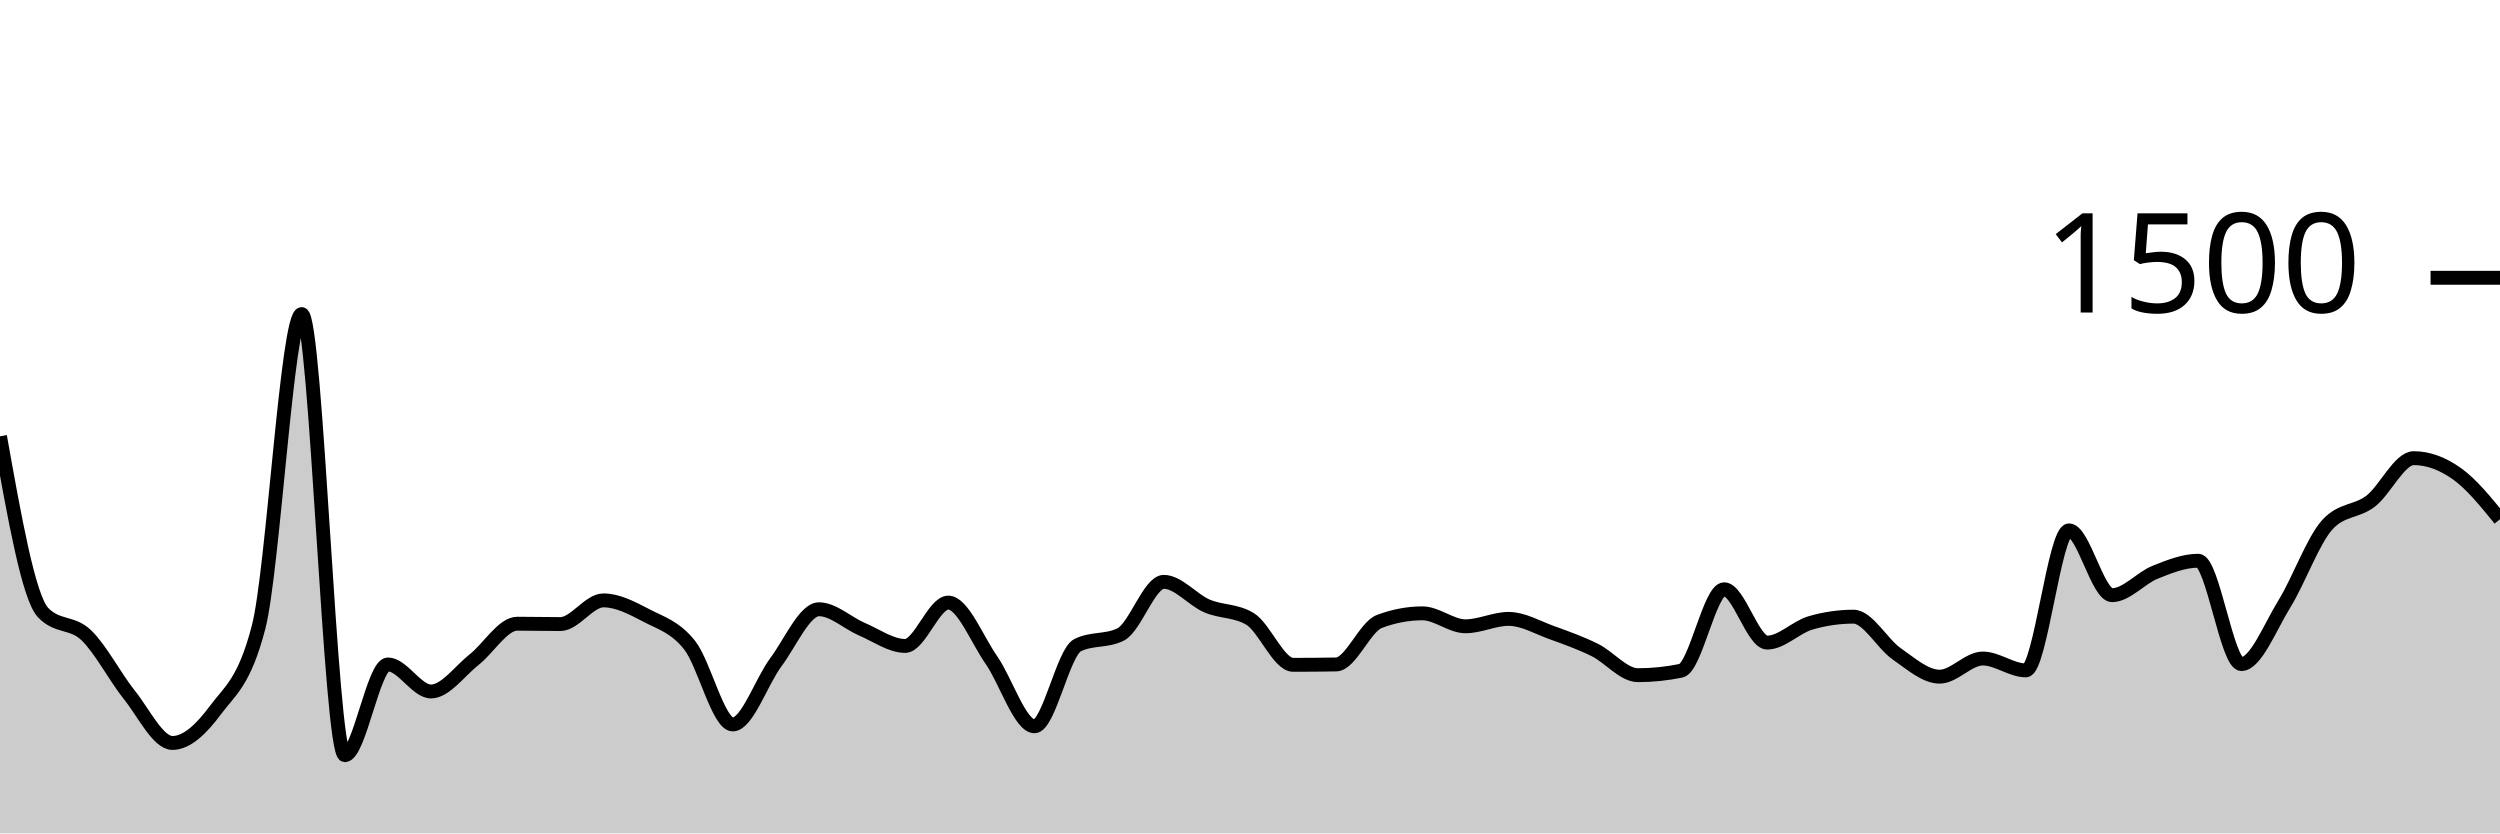
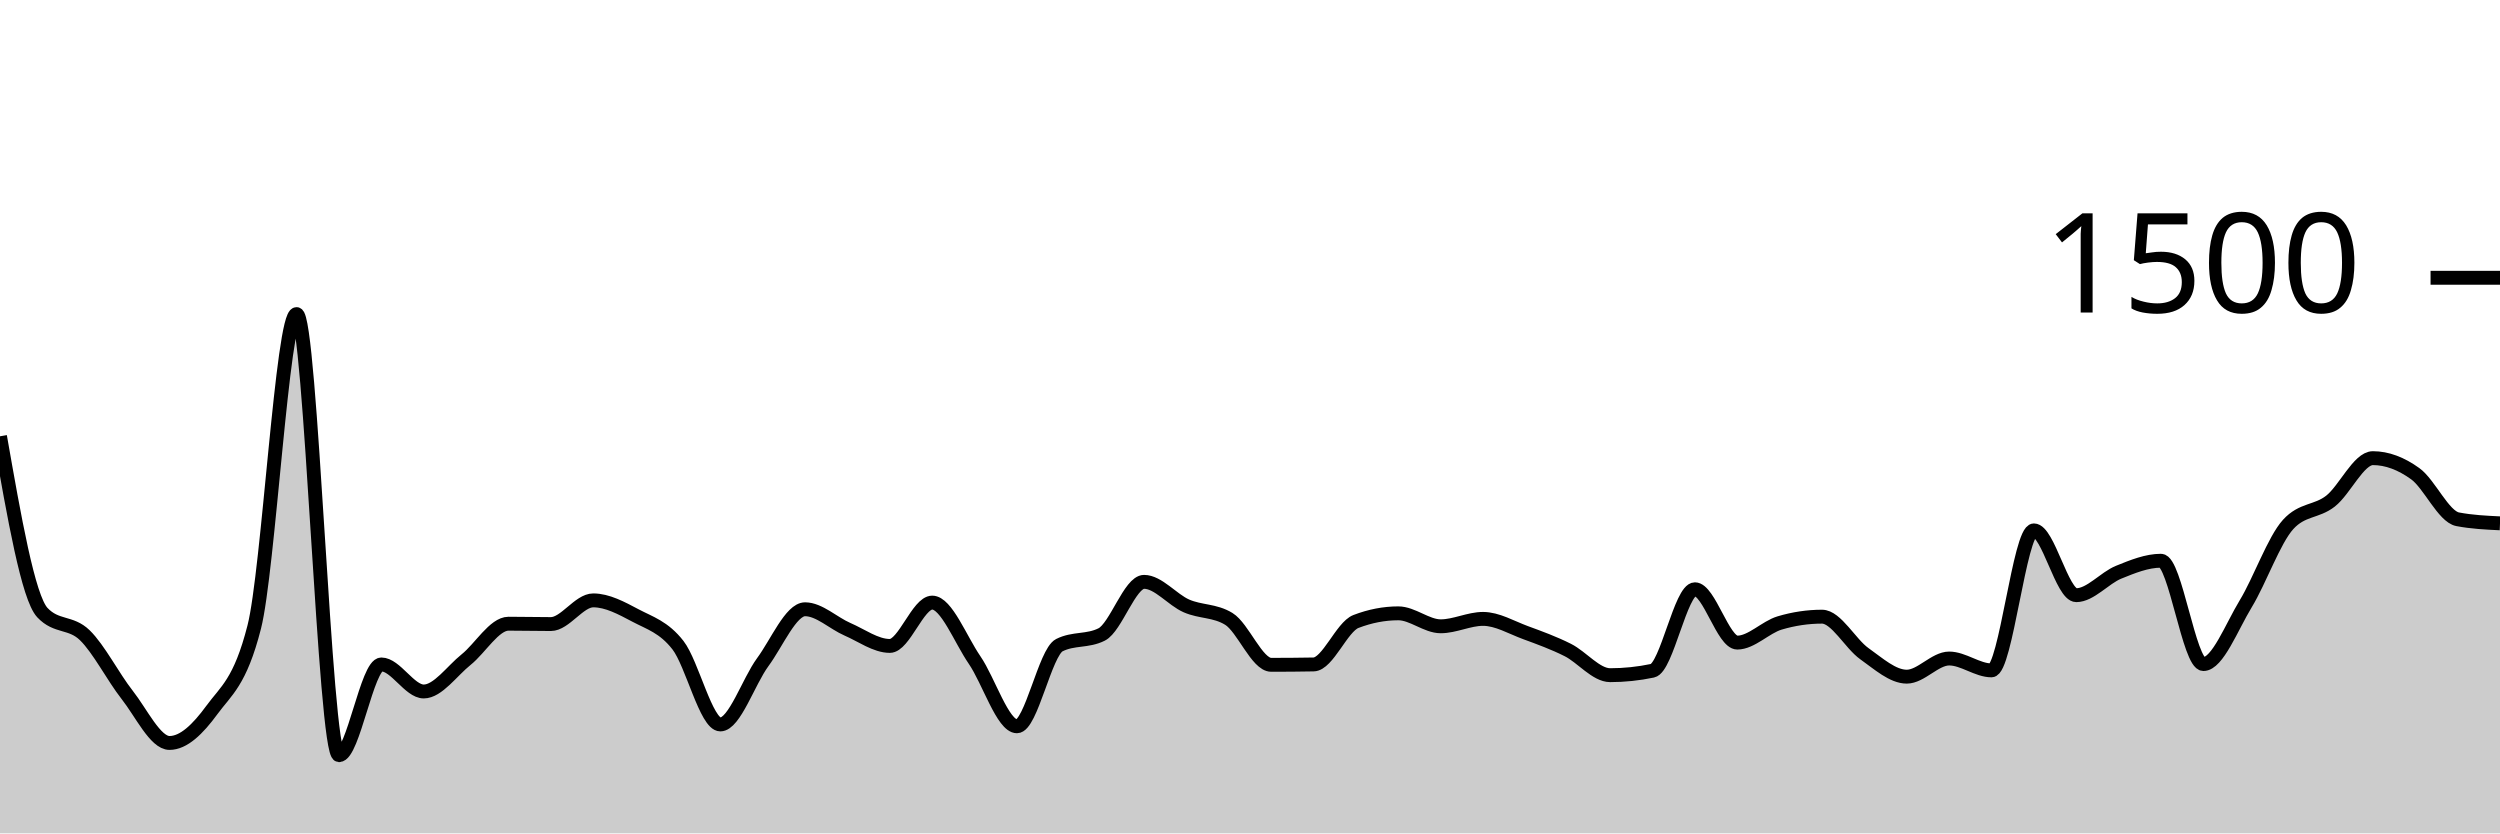
<svg xmlns="http://www.w3.org/2000/svg" viewBox="0 0 180 60">
  <g transform="translate(0,20)">
-     <path class="area" fill="rgba(0, 0, 0, 0.2)" d="M0,11.413C1.034,17.218,2.069,23.022,3.103,24.107C4.138,25.191,5.172,24.747,6.207,25.733C7.241,26.72,8.276,28.733,9.31,30.027C10.345,31.32,11.379,33.493,12.414,33.493C13.448,33.493,14.483,32.511,15.517,31.12C16.552,29.729,17.586,29.129,18.621,25.147C19.655,21.164,20.69,2.613,21.724,2.613C22.759,2.613,23.793,34.373,24.828,34.373C25.862,34.373,26.897,27.84,27.931,27.84C28.966,27.84,30,29.787,31.034,29.787C32.069,29.787,33.103,28.307,34.138,27.493C35.172,26.68,36.207,24.907,37.241,24.907C38.276,24.907,39.31,24.933,40.345,24.933C41.379,24.933,42.414,23.227,43.448,23.227C44.483,23.227,45.517,23.782,46.552,24.32C47.586,24.858,48.621,25.147,49.655,26.453C50.69,27.76,51.724,32.16,52.759,32.16C53.793,32.16,54.828,29.062,55.862,27.68C56.897,26.298,57.931,23.867,58.966,23.867C60,23.867,61.034,24.867,62.069,25.307C63.103,25.747,64.138,26.507,65.172,26.507C66.207,26.507,67.241,23.387,68.276,23.387C69.31,23.387,70.345,26.036,71.379,27.52C72.414,29.004,73.448,32.293,74.483,32.293C75.517,32.293,76.552,26.969,77.586,26.453C78.621,25.938,79.655,26.196,80.69,25.68C81.724,25.164,82.759,21.893,83.793,21.893C84.828,21.893,85.862,23.182,86.897,23.627C87.931,24.071,88.966,23.938,90,24.56C91.034,25.182,92.069,27.867,93.103,27.867C94.138,27.867,95.172,27.858,96.207,27.84C97.241,27.822,98.276,25.138,99.31,24.747C100.345,24.356,101.379,24.16,102.414,24.16C103.448,24.16,104.483,25.093,105.517,25.093C106.552,25.093,107.586,24.56,108.621,24.56C109.655,24.56,110.69,25.173,111.724,25.547C112.759,25.92,113.793,26.289,114.828,26.8C115.862,27.311,116.897,28.613,117.931,28.613C118.966,28.613,120,28.507,121.034,28.293C122.069,28.08,123.103,22.427,124.138,22.427C125.172,22.427,126.207,26.267,127.241,26.267C128.276,26.267,129.31,25.156,130.345,24.853C131.379,24.551,132.414,24.4,133.448,24.4C134.483,24.4,135.517,26.347,136.552,27.067C137.586,27.787,138.621,28.72,139.655,28.72C140.69,28.72,141.724,27.413,142.759,27.413C143.793,27.413,144.828,28.267,145.862,28.267C146.897,28.267,147.931,18.187,148.966,18.187C150,18.187,151.034,22.853,152.069,22.853C153.103,22.853,154.138,21.613,155.172,21.2C156.207,20.787,157.241,20.373,158.276,20.373C159.31,20.373,160.345,27.813,161.379,27.813C162.414,27.813,163.448,25.142,164.483,23.467C165.517,21.791,166.552,18.88,167.586,17.76C168.621,16.64,169.655,16.876,170.69,16.08C171.724,15.284,172.759,12.987,173.793,12.987C174.828,12.987,175.862,13.373,176.897,14.107C177.931,14.84,178.966,16.113,180,17.387L180,40C178.966,40,177.931,40,176.897,40C175.862,40,174.828,40,173.793,40C172.759,40,171.724,40,170.69,40C169.655,40,168.621,40,167.586,40C166.552,40,165.517,40,164.483,40C163.448,40,162.414,40,161.379,40C160.345,40,159.31,40,158.276,40C157.241,40,156.207,40,155.172,40C154.138,40,153.103,40,152.069,40C151.034,40,150,40,148.966,40C147.931,40,146.897,40,145.862,40C144.828,40,143.793,40,142.759,40C141.724,40,140.69,40,139.655,40C138.621,40,137.586,40,136.552,40C135.517,40,134.483,40,133.448,40C132.414,40,131.379,40,130.345,40C129.31,40,128.276,40,127.241,40C126.207,40,125.172,40,124.138,40C123.103,40,122.069,40,121.034,40C120,40,118.966,40,117.931,40C116.897,40,115.862,40,114.828,40C113.793,40,112.759,40,111.724,40C110.69,40,109.655,40,108.621,40C107.586,40,106.552,40,105.517,40C104.483,40,103.448,40,102.414,40C101.379,40,100.345,40,99.31,40C98.276,40,97.241,40,96.207,40C95.172,40,94.138,40,93.103,40C92.069,40,91.034,40,90,40C88.966,40,87.931,40,86.897,40C85.862,40,84.828,40,83.793,40C82.759,40,81.724,40,80.69,40C79.655,40,78.621,40,77.586,40C76.552,40,75.517,40,74.483,40C73.448,40,72.414,40,71.379,40C70.345,40,69.31,40,68.276,40C67.241,40,66.207,40,65.172,40C64.138,40,63.103,40,62.069,40C61.034,40,60,40,58.966,40C57.931,40,56.897,40,55.862,40C54.828,40,53.793,40,52.759,40C51.724,40,50.69,40,49.655,40C48.621,40,47.586,40,46.552,40C45.517,40,44.483,40,43.448,40C42.414,40,41.379,40,40.345,40C39.31,40,38.276,40,37.241,40C36.207,40,35.172,40,34.138,40C33.103,40,32.069,40,31.034,40C30,40,28.966,40,27.931,40C26.897,40,25.862,40,24.828,40C23.793,40,22.759,40,21.724,40C20.69,40,19.655,40,18.621,40C17.586,40,16.552,40,15.517,40C14.483,40,13.448,40,12.414,40C11.379,40,10.345,40,9.31,40C8.276,40,7.241,40,6.207,40C5.172,40,4.138,40,3.103,40C2.069,40,1.034,40,0,40Z" />
-     <path class="line" stroke="black" fill="none" d="M0,11.413C1.034,17.218,2.069,23.022,3.103,24.107C4.138,25.191,5.172,24.747,6.207,25.733C7.241,26.72,8.276,28.733,9.31,30.027C10.345,31.32,11.379,33.493,12.414,33.493C13.448,33.493,14.483,32.511,15.517,31.12C16.552,29.729,17.586,29.129,18.621,25.147C19.655,21.164,20.69,2.613,21.724,2.613C22.759,2.613,23.793,34.373,24.828,34.373C25.862,34.373,26.897,27.84,27.931,27.84C28.966,27.84,30,29.787,31.034,29.787C32.069,29.787,33.103,28.307,34.138,27.493C35.172,26.68,36.207,24.907,37.241,24.907C38.276,24.907,39.31,24.933,40.345,24.933C41.379,24.933,42.414,23.227,43.448,23.227C44.483,23.227,45.517,23.782,46.552,24.32C47.586,24.858,48.621,25.147,49.655,26.453C50.69,27.76,51.724,32.16,52.759,32.16C53.793,32.16,54.828,29.062,55.862,27.68C56.897,26.298,57.931,23.867,58.966,23.867C60,23.867,61.034,24.867,62.069,25.307C63.103,25.747,64.138,26.507,65.172,26.507C66.207,26.507,67.241,23.387,68.276,23.387C69.31,23.387,70.345,26.036,71.379,27.52C72.414,29.004,73.448,32.293,74.483,32.293C75.517,32.293,76.552,26.969,77.586,26.453C78.621,25.938,79.655,26.196,80.69,25.68C81.724,25.164,82.759,21.893,83.793,21.893C84.828,21.893,85.862,23.182,86.897,23.627C87.931,24.071,88.966,23.938,90,24.56C91.034,25.182,92.069,27.867,93.103,27.867C94.138,27.867,95.172,27.858,96.207,27.84C97.241,27.822,98.276,25.138,99.31,24.747C100.345,24.356,101.379,24.16,102.414,24.16C103.448,24.16,104.483,25.093,105.517,25.093C106.552,25.093,107.586,24.56,108.621,24.56C109.655,24.56,110.69,25.173,111.724,25.547C112.759,25.92,113.793,26.289,114.828,26.8C115.862,27.311,116.897,28.613,117.931,28.613C118.966,28.613,120,28.507,121.034,28.293C122.069,28.08,123.103,22.427,124.138,22.427C125.172,22.427,126.207,26.267,127.241,26.267C128.276,26.267,129.31,25.156,130.345,24.853C131.379,24.551,132.414,24.4,133.448,24.4C134.483,24.4,135.517,26.347,136.552,27.067C137.586,27.787,138.621,28.72,139.655,28.72C140.69,28.72,141.724,27.413,142.759,27.413C143.793,27.413,144.828,28.267,145.862,28.267C146.897,28.267,147.931,18.187,148.966,18.187C150,18.187,151.034,22.853,152.069,22.853C153.103,22.853,154.138,21.613,155.172,21.2C156.207,20.787,157.241,20.373,158.276,20.373C159.31,20.373,160.345,27.813,161.379,27.813C162.414,27.813,163.448,25.142,164.483,23.467C165.517,21.791,166.552,18.88,167.586,17.76C168.621,16.64,169.655,16.876,170.69,16.08C171.724,15.284,172.759,12.987,173.793,12.987C174.828,12.987,175.862,13.373,176.897,14.107C177.931,14.84,178.966,16.113,180,17.387" />
+     <path class="area" fill="rgba(0, 0, 0, 0.2)" d="M0,11.413C1.017,17.218,2.034,23.022,3.051,24.107C4.068,25.191,5.085,24.747,6.102,25.733C7.119,26.72,8.136,28.733,9.153,30.027C10.169,31.32,11.186,33.493,12.203,33.493C13.22,33.493,14.237,32.511,15.254,31.12C16.271,29.729,17.288,29.129,18.305,25.147C19.322,21.164,20.339,2.613,21.356,2.613C22.373,2.613,23.39,34.373,24.407,34.373C25.424,34.373,26.441,27.84,27.458,27.84C28.475,27.84,29.492,29.787,30.508,29.787C31.525,29.787,32.542,28.307,33.559,27.493C34.576,26.68,35.593,24.907,36.61,24.907C37.627,24.907,38.644,24.933,39.661,24.933C40.678,24.933,41.695,23.227,42.712,23.227C43.729,23.227,44.746,23.782,45.763,24.32C46.78,24.858,47.797,25.147,48.814,26.453C49.831,27.76,50.847,32.16,51.864,32.16C52.881,32.16,53.898,29.062,54.915,27.68C55.932,26.298,56.949,23.867,57.966,23.867C58.983,23.867,60,24.867,61.017,25.307C62.034,25.747,63.051,26.507,64.068,26.507C65.085,26.507,66.102,23.387,67.119,23.387C68.136,23.387,69.153,26.036,70.169,27.52C71.186,29.004,72.203,32.293,73.22,32.293C74.237,32.293,75.254,26.969,76.271,26.453C77.288,25.938,78.305,26.196,79.322,25.68C80.339,25.164,81.356,21.893,82.373,21.893C83.39,21.893,84.407,23.182,85.424,23.627C86.441,24.071,87.458,23.938,88.475,24.56C89.492,25.182,90.508,27.867,91.525,27.867C92.542,27.867,93.559,27.858,94.576,27.84C95.593,27.822,96.61,25.138,97.627,24.747C98.644,24.356,99.661,24.16,100.678,24.16C101.695,24.16,102.712,25.093,103.729,25.093C104.746,25.093,105.763,24.56,106.78,24.56C107.797,24.56,108.814,25.173,109.831,25.547C110.847,25.92,111.864,26.289,112.881,26.8C113.898,27.311,114.915,28.613,115.932,28.613C116.949,28.613,117.966,28.507,118.983,28.293C120,28.08,121.017,22.427,122.034,22.427C123.051,22.427,124.068,26.267,125.085,26.267C126.102,26.267,127.119,25.156,128.136,24.853C129.153,24.551,130.169,24.4,131.186,24.4C132.203,24.4,133.22,26.347,134.237,27.067C135.254,27.787,136.271,28.72,137.288,28.72C138.305,28.72,139.322,27.413,140.339,27.413C141.356,27.413,142.373,28.267,143.39,28.267C144.407,28.267,145.424,18.187,146.441,18.187C147.458,18.187,148.475,22.853,149.492,22.853C150.508,22.853,151.525,21.613,152.542,21.2C153.559,20.787,154.576,20.373,155.593,20.373C156.61,20.373,157.627,27.813,158.644,27.813C159.661,27.813,160.678,25.142,161.695,23.467C162.712,21.791,163.729,18.88,164.746,17.76C165.763,16.64,166.78,16.876,167.797,16.08C168.814,15.284,169.831,12.987,170.847,12.987C171.864,12.987,172.881,13.373,173.898,14.107C174.915,14.84,175.932,17.191,176.949,17.387C177.966,17.582,178.983,17.631,180,17.68L180,40C178.983,40,177.966,40,176.949,40C175.932,40,174.915,40,173.898,40C172.881,40,171.864,40,170.847,40C169.831,40,168.814,40,167.797,40C166.78,40,165.763,40,164.746,40C163.729,40,162.712,40,161.695,40C160.678,40,159.661,40,158.644,40C157.627,40,156.61,40,155.593,40C154.576,40,153.559,40,152.542,40C151.525,40,150.508,40,149.492,40C148.475,40,147.458,40,146.441,40C145.424,40,144.407,40,143.39,40C142.373,40,141.356,40,140.339,40C139.322,40,138.305,40,137.288,40C136.271,40,135.254,40,134.237,40C133.22,40,132.203,40,131.186,40C130.169,40,129.153,40,128.136,40C127.119,40,126.102,40,125.085,40C124.068,40,123.051,40,122.034,40C121.017,40,120,40,118.983,40C117.966,40,116.949,40,115.932,40C114.915,40,113.898,40,112.881,40C111.864,40,110.847,40,109.831,40C108.814,40,107.797,40,106.78,40C105.763,40,104.746,40,103.729,40C102.712,40,101.695,40,100.678,40C99.661,40,98.644,40,97.627,40C96.61,40,95.593,40,94.576,40C93.559,40,92.542,40,91.525,40C90.508,40,89.492,40,88.475,40C87.458,40,86.441,40,85.424,40C84.407,40,83.39,40,82.373,40C81.356,40,80.339,40,79.322,40C78.305,40,77.288,40,76.271,40C75.254,40,74.237,40,73.22,40C72.203,40,71.186,40,70.169,40C69.153,40,68.136,40,67.119,40C66.102,40,65.085,40,64.068,40C63.051,40,62.034,40,61.017,40C60,40,58.983,40,57.966,40C56.949,40,55.932,40,54.915,40C53.898,40,52.881,40,51.864,40C50.847,40,49.831,40,48.814,40C47.797,40,46.78,40,45.763,40C44.746,40,43.729,40,42.712,40C41.695,40,40.678,40,39.661,40C38.644,40,37.627,40,36.61,40C35.593,40,34.576,40,33.559,40C32.542,40,31.525,40,30.508,40C29.492,40,28.475,40,27.458,40C26.441,40,25.424,40,24.407,40C23.39,40,22.373,40,21.356,40C20.339,40,19.322,40,18.305,40C17.288,40,16.271,40,15.254,40C14.237,40,13.22,40,12.203,40C11.186,40,10.169,40,9.153,40C8.136,40,7.119,40,6.102,40C5.085,40,4.068,40,3.051,40C2.034,40,1.017,40,0,40Z" />
+     <path class="line" stroke="black" fill="none" d="M0,11.413C1.017,17.218,2.034,23.022,3.051,24.107C4.068,25.191,5.085,24.747,6.102,25.733C7.119,26.72,8.136,28.733,9.153,30.027C10.169,31.32,11.186,33.493,12.203,33.493C13.22,33.493,14.237,32.511,15.254,31.12C16.271,29.729,17.288,29.129,18.305,25.147C19.322,21.164,20.339,2.613,21.356,2.613C22.373,2.613,23.39,34.373,24.407,34.373C25.424,34.373,26.441,27.84,27.458,27.84C28.475,27.84,29.492,29.787,30.508,29.787C31.525,29.787,32.542,28.307,33.559,27.493C34.576,26.68,35.593,24.907,36.61,24.907C37.627,24.907,38.644,24.933,39.661,24.933C40.678,24.933,41.695,23.227,42.712,23.227C43.729,23.227,44.746,23.782,45.763,24.32C46.78,24.858,47.797,25.147,48.814,26.453C49.831,27.76,50.847,32.16,51.864,32.16C52.881,32.16,53.898,29.062,54.915,27.68C55.932,26.298,56.949,23.867,57.966,23.867C58.983,23.867,60,24.867,61.017,25.307C62.034,25.747,63.051,26.507,64.068,26.507C65.085,26.507,66.102,23.387,67.119,23.387C68.136,23.387,69.153,26.036,70.169,27.52C71.186,29.004,72.203,32.293,73.22,32.293C74.237,32.293,75.254,26.969,76.271,26.453C77.288,25.938,78.305,26.196,79.322,25.68C80.339,25.164,81.356,21.893,82.373,21.893C83.39,21.893,84.407,23.182,85.424,23.627C86.441,24.071,87.458,23.938,88.475,24.56C89.492,25.182,90.508,27.867,91.525,27.867C92.542,27.867,93.559,27.858,94.576,27.84C95.593,27.822,96.61,25.138,97.627,24.747C98.644,24.356,99.661,24.16,100.678,24.16C101.695,24.16,102.712,25.093,103.729,25.093C104.746,25.093,105.763,24.56,106.78,24.56C107.797,24.56,108.814,25.173,109.831,25.547C110.847,25.92,111.864,26.289,112.881,26.8C113.898,27.311,114.915,28.613,115.932,28.613C116.949,28.613,117.966,28.507,118.983,28.293C120,28.08,121.017,22.427,122.034,22.427C123.051,22.427,124.068,26.267,125.085,26.267C126.102,26.267,127.119,25.156,128.136,24.853C129.153,24.551,130.169,24.4,131.186,24.4C132.203,24.4,133.22,26.347,134.237,27.067C135.254,27.787,136.271,28.72,137.288,28.72C138.305,28.72,139.322,27.413,140.339,27.413C141.356,27.413,142.373,28.267,143.39,28.267C144.407,28.267,145.424,18.187,146.441,18.187C147.458,18.187,148.475,22.853,149.492,22.853C150.508,22.853,151.525,21.613,152.542,21.2C153.559,20.787,154.576,20.373,155.593,20.373C156.61,20.373,157.627,27.813,158.644,27.813C159.661,27.813,160.678,25.142,161.695,23.467C162.712,21.791,163.729,18.88,164.746,17.76C165.763,16.64,166.78,16.876,167.797,16.08C168.814,15.284,169.831,12.987,170.847,12.987C171.864,12.987,172.881,13.373,173.898,14.107C174.915,14.84,175.932,17.191,176.949,17.387C177.966,17.582,178.983,17.631,180,17.68" />
    <path class="axis-ceiling" stroke-width="1" stroke="black" fill="none" d="M175,0L180,0" />
    <text class="axis-ceiling-label" font-family="sans-serif" text-anchor="end" font-size="10px" x="170" y="2.5">1500</text>
  </g>
</svg>
